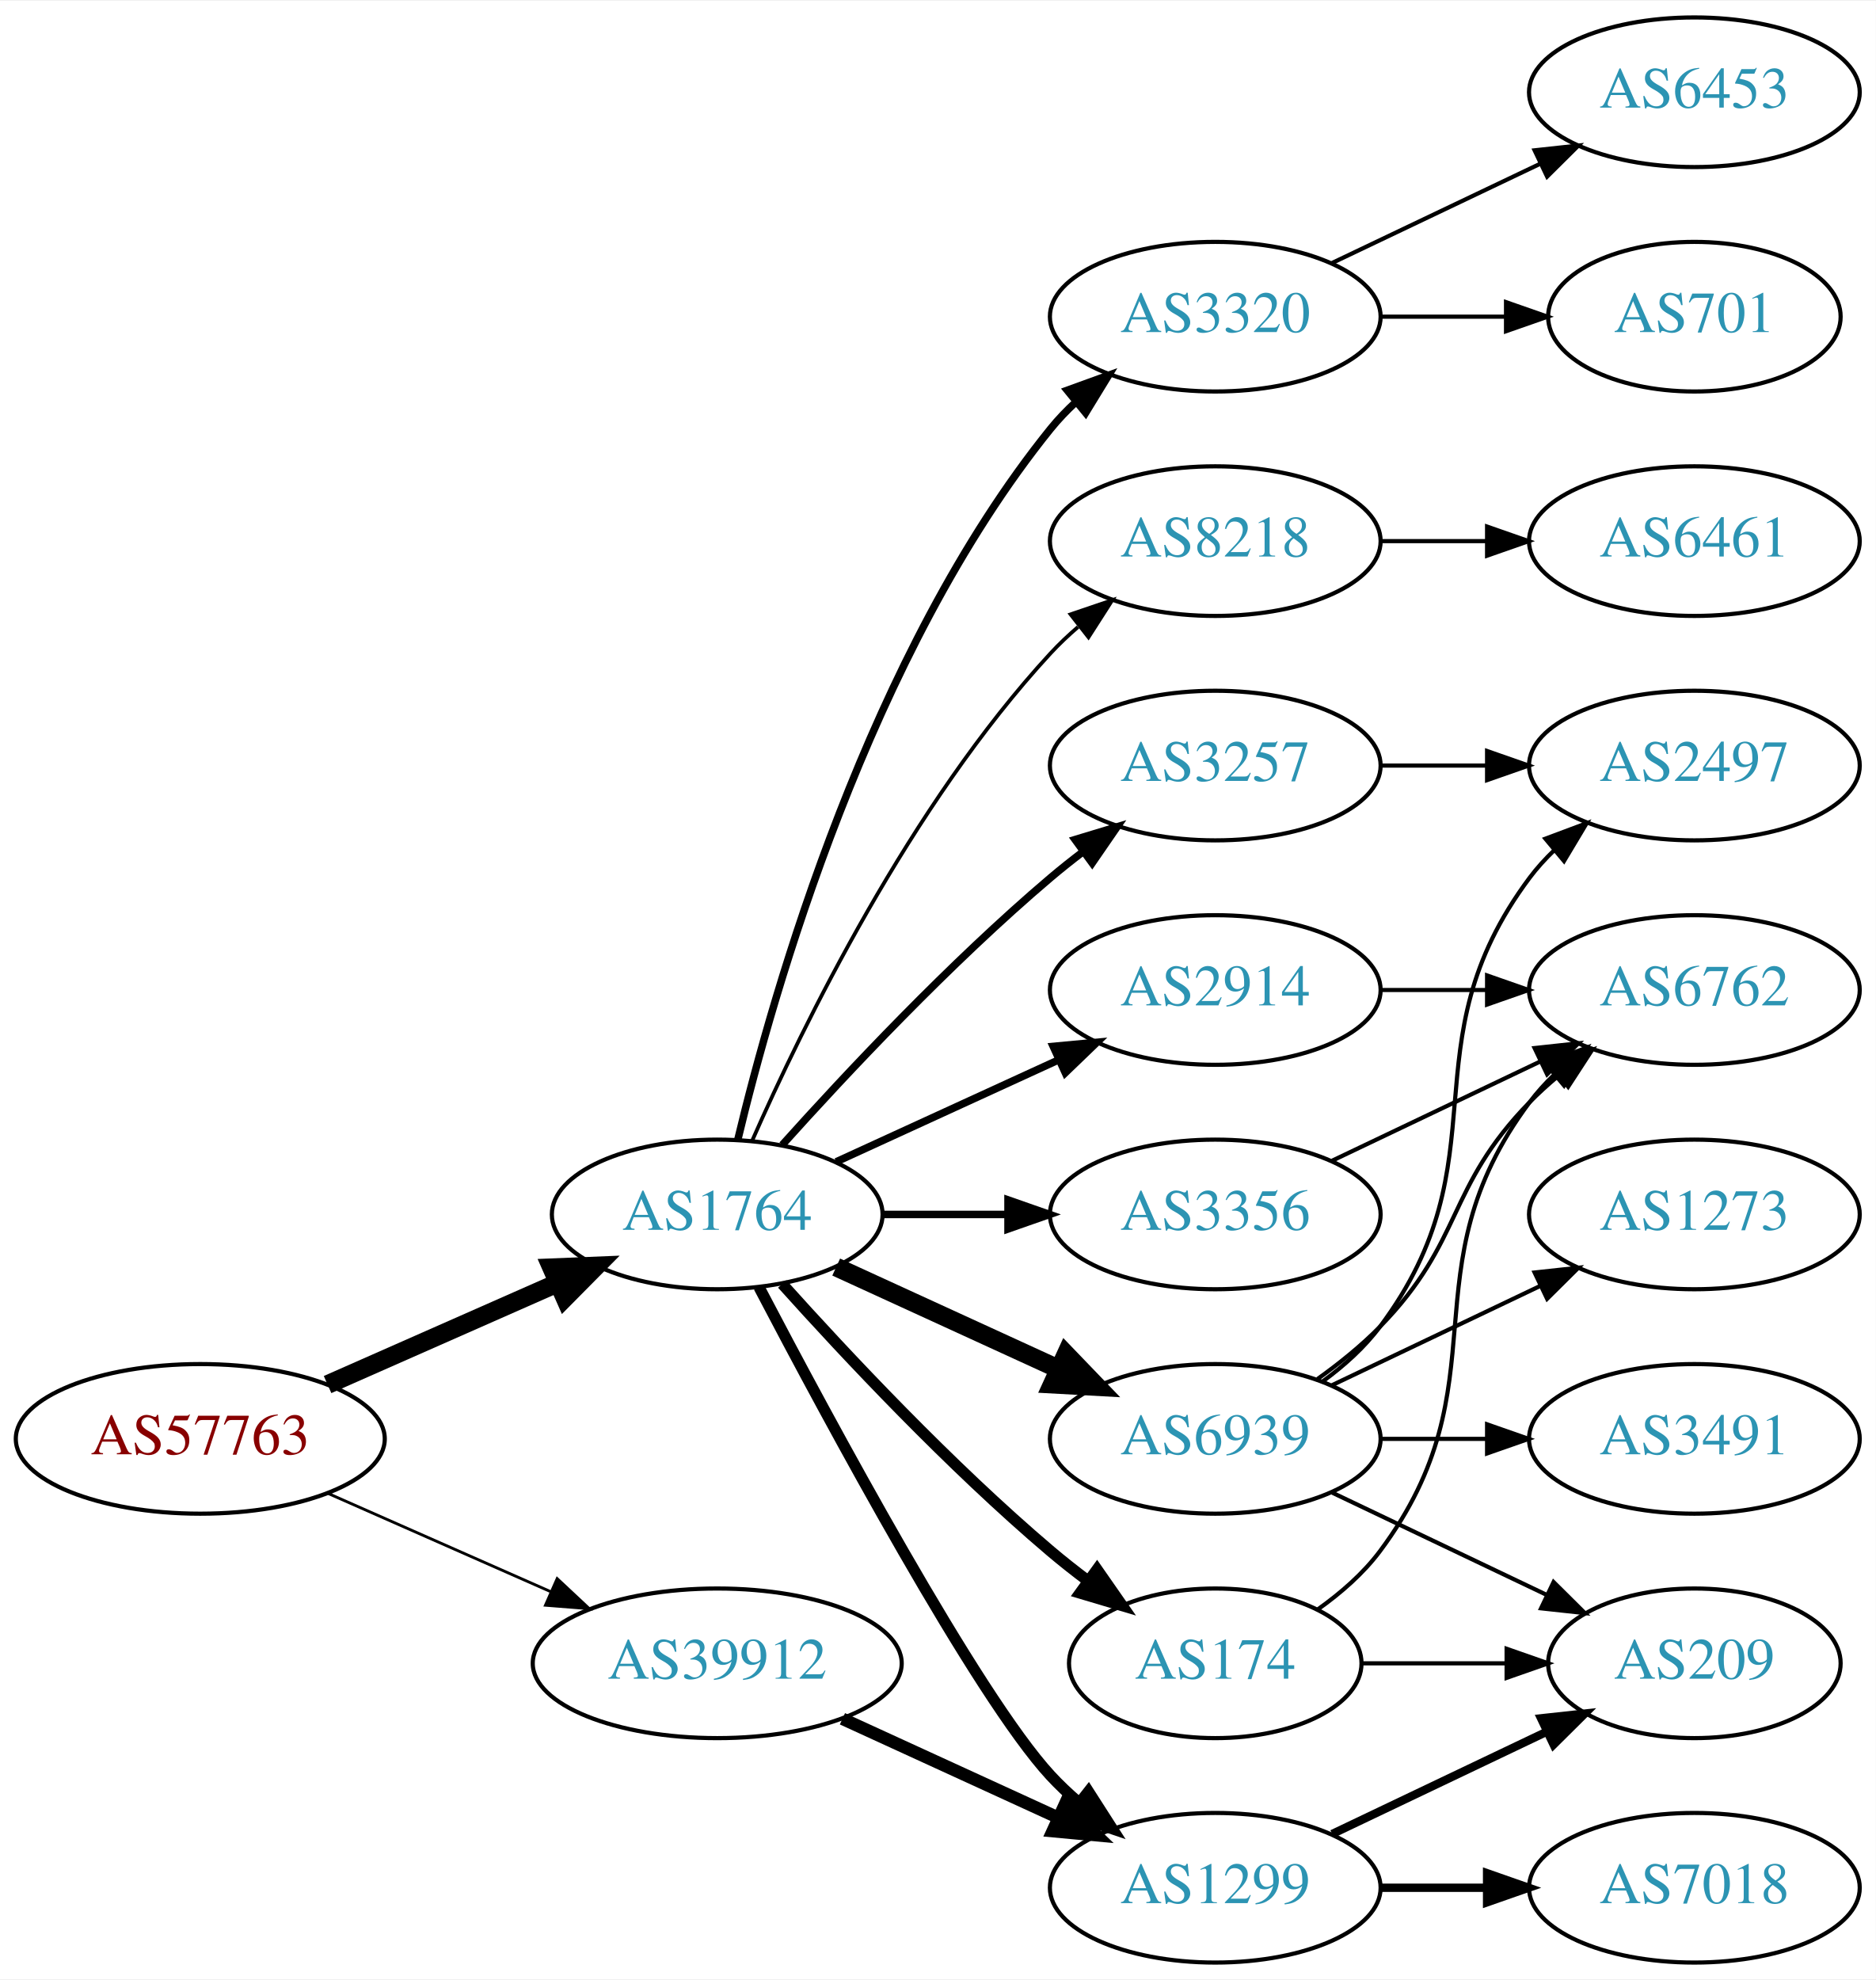
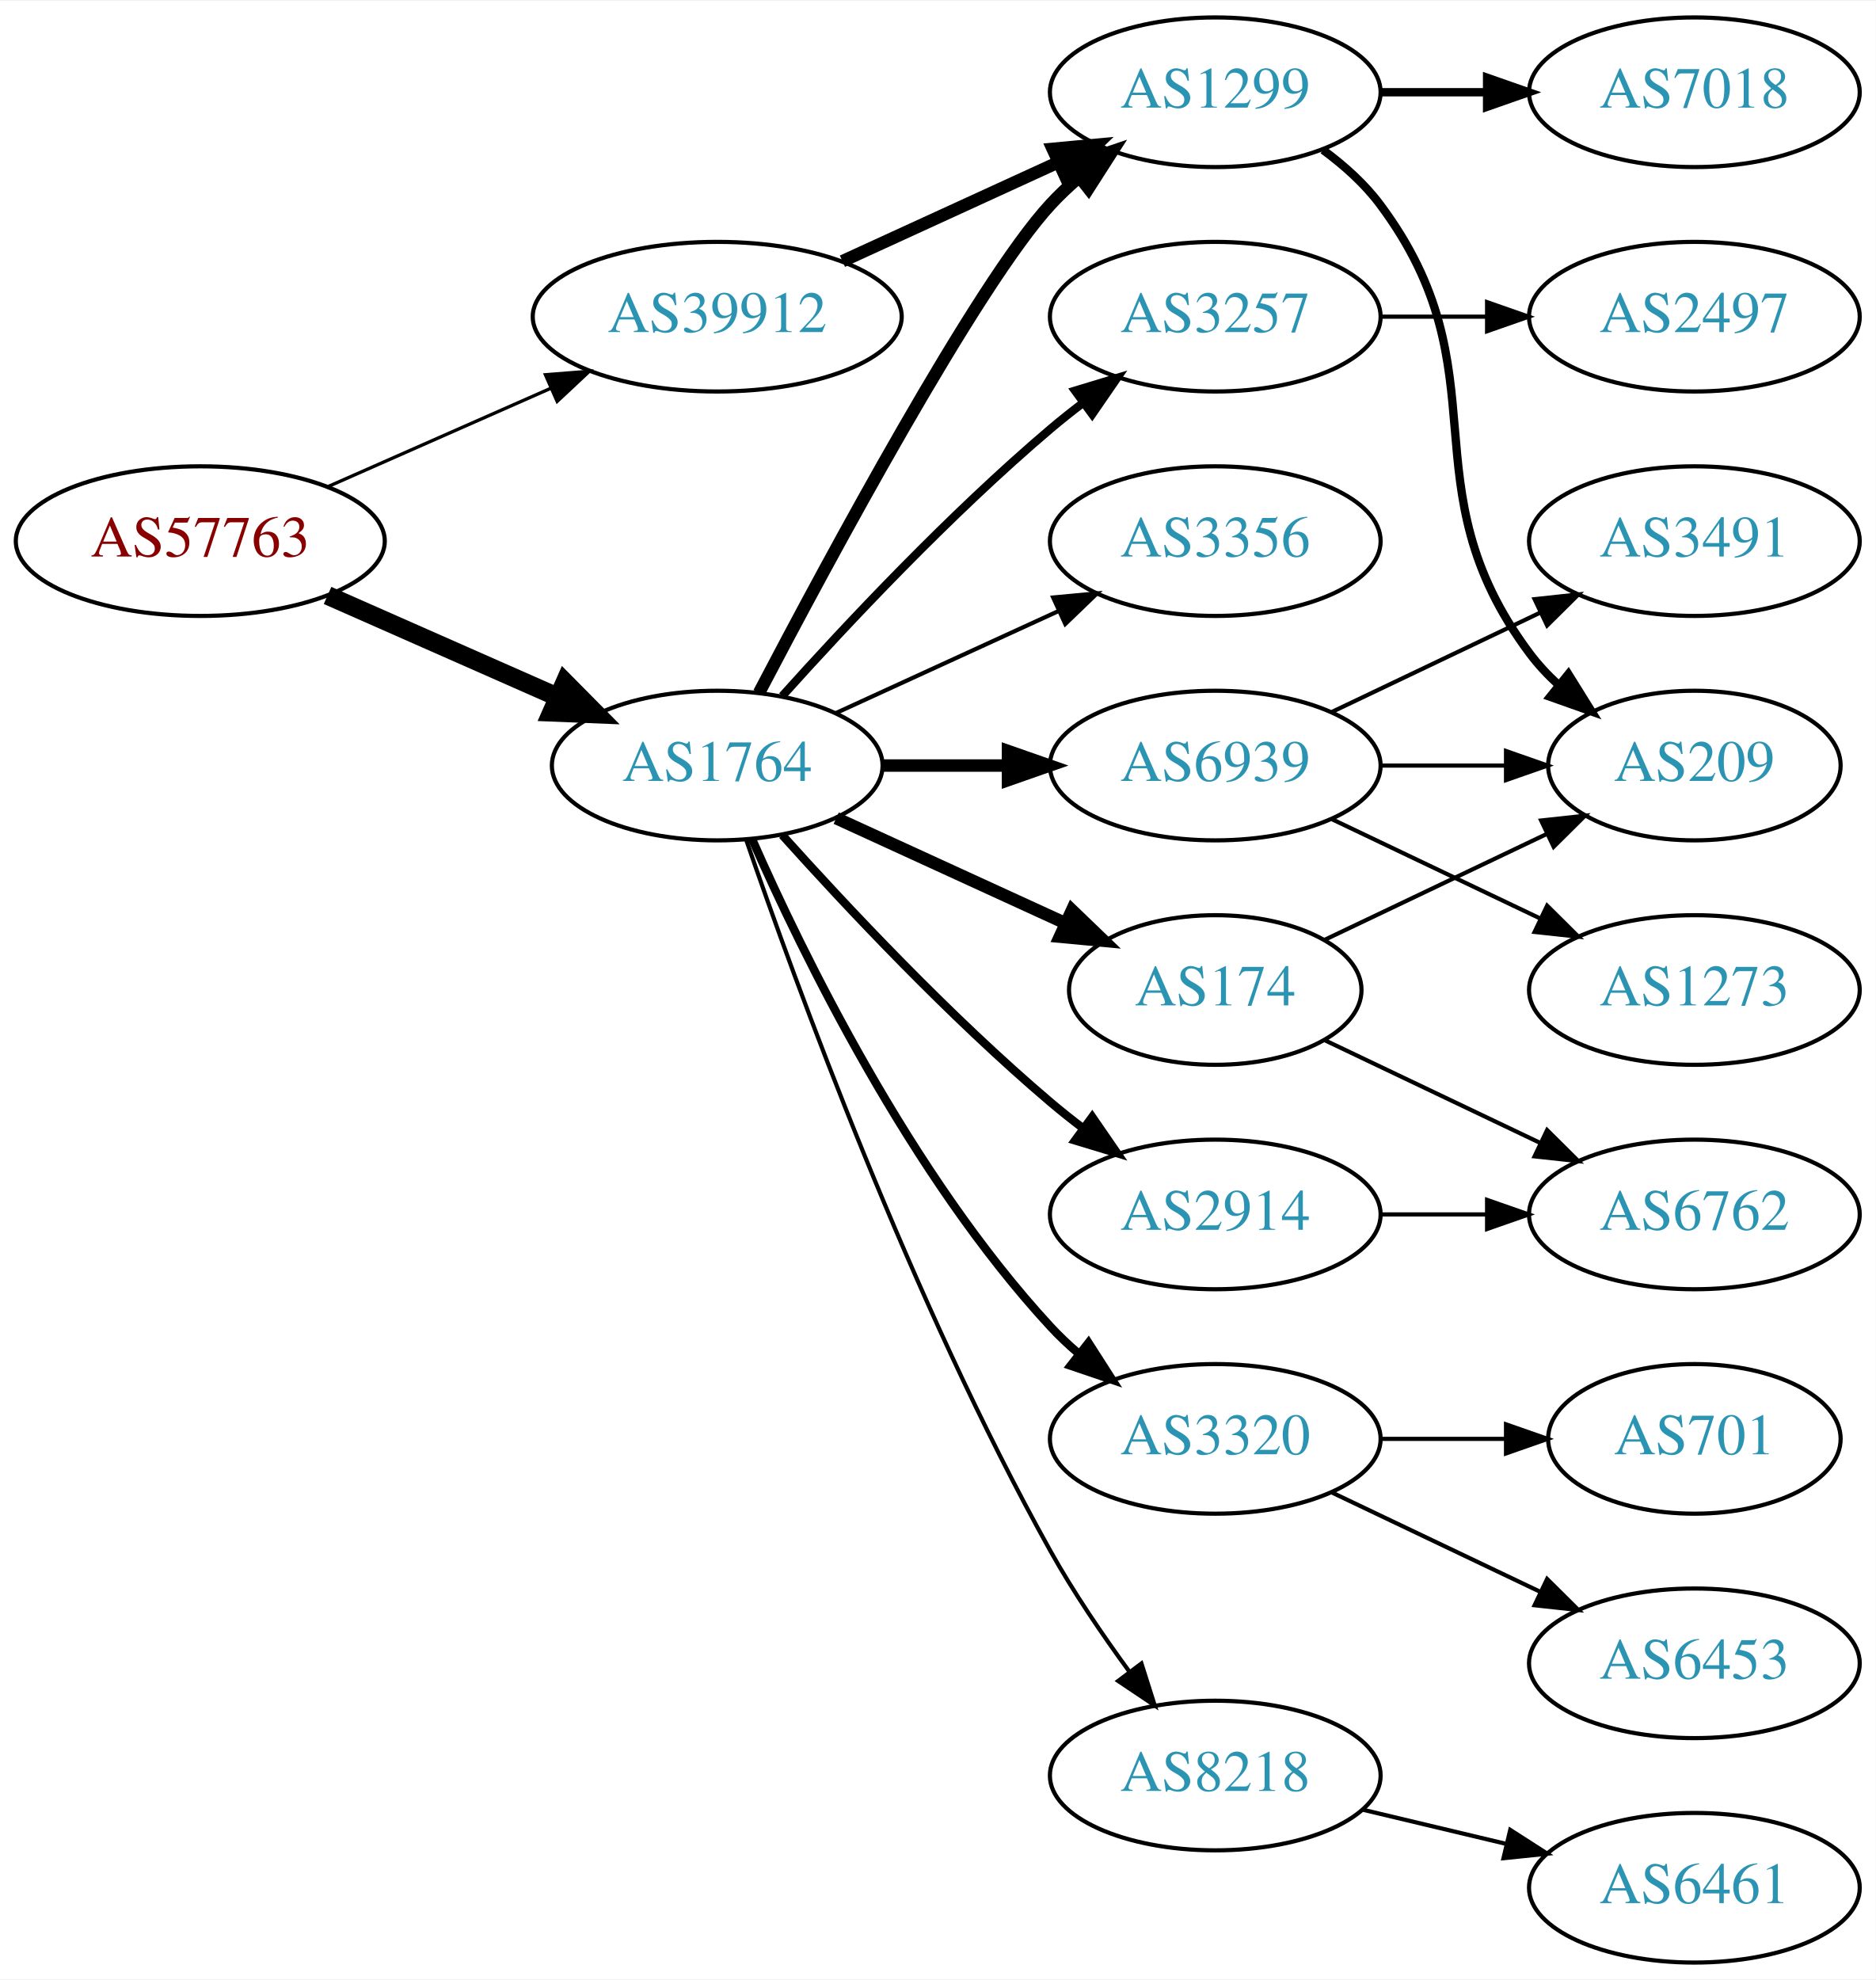
<svg xmlns="http://www.w3.org/2000/svg" xmlns:xlink="http://www.w3.org/1999/xlink" width="451pt" height="476pt" viewBox="0.00 0.00 451.37 476.00">
  <g id="graph0" class="graph" transform="scale(1 1) rotate(0) translate(4 472)">
    <polygon fill="white" stroke="none" points="-4,4 -4,-472 447.37,-472 447.37,4 -4,4" />
    <g id="node1" class="node">
      <g id="a_node1">
        <a xlink:href="/asn/57763" xlink:title="AS57763 ~ SelfNet Internet Ges.m.b.H. [AT]">
-           <ellipse fill="#ffffff" stroke="black" cx="44.196" cy="-126" rx="44.393" ry="18" />
-           <text text-anchor="middle" x="44.196" y="-122.3" font-family="Times,serif" font-size="14.00" fill="#880000">AS57763</text>
+           <ellipse fill="#ffffff" stroke="black" cx="44.196" cy="-342" rx="44.393" ry="18" />
+           <text text-anchor="middle" x="44.196" y="-338.3" font-family="Times,serif" font-size="14.00" fill="#880000">AS57763</text>
        </a>
      </g>
    </g>
    <g id="node2" class="node">
      <g id="a_node2">
        <a xlink:href="/asn/1764" xlink:title="AS1764 ~ NEXTLAYER-AS [AT]">
-           <ellipse fill="#ffffff" stroke="black" cx="168.588" cy="-180" rx="39.794" ry="18" />
-           <text text-anchor="middle" x="168.588" y="-176.3" font-family="Times,serif" font-size="14.00" fill="#2c94b3">AS1764</text>
+           <ellipse fill="#ffffff" stroke="black" cx="168.588" cy="-288" rx="39.794" ry="18" />
+           <text text-anchor="middle" x="168.588" y="-284.3" font-family="Times,serif" font-size="14.00" fill="#2c94b3">AS1764</text>
        </a>
      </g>
    </g>
    <g id="edge1" class="edge">
-       <path fill="none" stroke="black" stroke-width="4.5" d="M74.824,-139.072C91.418,-146.393 112.278,-155.597 130.011,-163.421" />
-       <polygon fill="black" stroke="black" stroke-width="4.5" points="128.756,-167.171 139.495,-167.605 131.935,-159.966 128.756,-167.171" />
+       <path fill="none" stroke="black" stroke-width="4.5" d="M74.824,-328.928C91.418,-321.607 112.278,-312.403 130.011,-304.579" />
+       <polygon fill="black" stroke="black" stroke-width="4.5" points="131.935,-308.034 139.495,-300.395 128.756,-300.829 131.935,-308.034" />
    </g>
    <g id="node3" class="node">
      <g id="a_node3">
        <a xlink:href="/asn/39912" xlink:title="AS39912 ~ oja.at GmbH [AT]">
-           <ellipse fill="#ffffff" stroke="black" cx="168.588" cy="-72" rx="44.393" ry="18" />
-           <text text-anchor="middle" x="168.588" y="-68.3" font-family="Times,serif" font-size="14.00" fill="#2c94b3">AS39912</text>
+           <ellipse fill="#ffffff" stroke="black" cx="168.588" cy="-396" rx="44.393" ry="18" />
+           <text text-anchor="middle" x="168.588" y="-392.3" font-family="Times,serif" font-size="14.00" fill="#2c94b3">AS39912</text>
        </a>
      </g>
    </g>
    <g id="edge2" class="edge">
-       <path fill="none" stroke="black" stroke-width="0.675" d="M74.824,-112.928C90.941,-105.817 111.081,-96.931 128.473,-89.258" />
-       <polygon fill="black" stroke="black" stroke-width="0.675" points="130.073,-92.377 137.809,-85.139 127.247,-85.973 130.073,-92.377" />
+       <path fill="none" stroke="black" stroke-width="0.794" d="M74.824,-355.072C90.941,-362.183 111.081,-371.069 128.473,-378.742" />
+       <polygon fill="black" stroke="black" stroke-width="0.794" points="127.247,-382.027 137.809,-382.861 130.073,-375.622 127.247,-382.027" />
    </g>
    <g id="node4" class="node">
      <g id="a_node4">
-         <a xlink:href="/asn/2914" xlink:title="AS2914 ~ NTT America, Inc. [US]">
-           <ellipse fill="#ffffff" stroke="black" cx="288.431" cy="-234" rx="39.794" ry="18" />
-           <text text-anchor="middle" x="288.431" y="-230.3" font-family="Times,serif" font-size="14.00" fill="#2c94b3">AS2914</text>
+         <a xlink:href="/asn/3257" xlink:title="AS3257 ~ GTT [DE]">
+           <ellipse fill="#ffffff" stroke="black" cx="288.431" cy="-396" rx="39.794" ry="18" />
+           <text text-anchor="middle" x="288.431" y="-392.3" font-family="Times,serif" font-size="14.00" fill="#2c94b3">AS3257</text>
        </a>
      </g>
    </g>
    <g id="edge3" class="edge">
-       <path fill="none" stroke="black" stroke-width="1.8" d="M197.217,-192.661C213.174,-199.973 233.445,-209.261 250.727,-217.181" />
-       <polygon fill="black" stroke="black" stroke-width="1.8" points="249.426,-220.435 259.975,-221.419 252.342,-214.071 249.426,-220.435" />
+       <path fill="none" stroke="black" stroke-width="2" d="M184.234,-304.725C199.535,-321.765 224.632,-348.523 248.784,-369 251.281,-371.117 253.942,-373.232 256.653,-375.293" />
+       <polygon fill="black" stroke="black" stroke-width="2" points="254.69,-378.194 264.83,-381.266 258.819,-372.541 254.69,-378.194" />
    </g>
    <g id="node5" class="node">
      <g id="a_node5">
-         <a xlink:href="/asn/8218" xlink:title="AS8218 ~ legacy Neotelecoms [FR]">
-           <ellipse fill="#ffffff" stroke="black" cx="288.431" cy="-342" rx="39.794" ry="18" />
-           <text text-anchor="middle" x="288.431" y="-338.3" font-family="Times,serif" font-size="14.00" fill="#2c94b3">AS8218</text>
+         <a xlink:href="/asn/6939" xlink:title="AS6939 ~ Hurricane Electric LLC [US]">
+           <ellipse fill="#ffffff" stroke="black" cx="288.431" cy="-288" rx="39.794" ry="18" />
+           <text text-anchor="middle" x="288.431" y="-284.3" font-family="Times,serif" font-size="14.00" fill="#2c94b3">AS6939</text>
        </a>
      </g>
    </g>
    <g id="edge4" class="edge">
-       <path fill="none" stroke="black" stroke-width="0.9" d="M177.004,-197.761C189.072,-225.183 215.044,-278.473 248.784,-315 250.815,-317.198 253.054,-319.319 255.4,-321.34" />
-       <polygon fill="black" stroke="black" stroke-width="0.9" points="253.612,-324.386 263.644,-327.794 257.927,-318.874 253.612,-324.386" />
+       <path fill="none" stroke="black" stroke-width="3" d="M208.501,-288C218.054,-288 228.404,-288 238.367,-288" />
+       <polygon fill="black" stroke="black" stroke-width="3" points="238.559,-291.5 248.559,-288 238.559,-284.5 238.559,-291.5" />
    </g>
    <g id="node6" class="node">
      <g id="a_node6">
-         <a xlink:href="/asn/3356" xlink:title="AS3356 ~ Level 3 Parent, LLC [US]">
-           <ellipse fill="#ffffff" stroke="black" cx="288.431" cy="-180" rx="39.794" ry="18" />
-           <text text-anchor="middle" x="288.431" y="-176.3" font-family="Times,serif" font-size="14.00" fill="#2c94b3">AS3356</text>
+         <a xlink:href="/asn/8218" xlink:title="AS8218 ~ legacy Neotelecoms [FR]">
+           <ellipse fill="#ffffff" stroke="black" cx="288.431" cy="-45" rx="39.794" ry="18" />
+           <text text-anchor="middle" x="288.431" y="-41.3" font-family="Times,serif" font-size="14.00" fill="#2c94b3">AS8218</text>
        </a>
      </g>
    </g>
    <g id="edge5" class="edge">
-       <path fill="none" stroke="black" stroke-width="1.8" d="M208.501,-180C218.054,-180 228.404,-180 238.367,-180" />
-       <polygon fill="black" stroke="black" stroke-width="1.8" points="238.559,-183.5 248.559,-180 238.559,-176.5 238.559,-183.5" />
+       <path fill="none" stroke="black" d="M175.537,-270.189C187.303,-235.934 215.325,-158.959 248.784,-99 254.319,-89.082 261.317,-78.801 267.832,-69.904" />
+       <polygon fill="black" stroke="black" points="270.668,-71.956 273.868,-61.856 265.068,-67.757 270.668,-71.956" />
    </g>
    <g id="node7" class="node">
      <g id="a_node7">
-         <a xlink:href="/asn/174" xlink:title="AS174 ~ Cogent Communications [US]">
-           <ellipse fill="#ffffff" stroke="black" cx="288.431" cy="-72" rx="35.194" ry="18" />
-           <text text-anchor="middle" x="288.431" y="-68.3" font-family="Times,serif" font-size="14.00" fill="#2c94b3">AS174</text>
+         <a xlink:href="/asn/3356" xlink:title="AS3356 ~ Level 3 Parent, LLC [US]">
+           <ellipse fill="#ffffff" stroke="black" cx="288.431" cy="-342" rx="39.794" ry="18" />
+           <text text-anchor="middle" x="288.431" y="-338.3" font-family="Times,serif" font-size="14.00" fill="#2c94b3">AS3356</text>
        </a>
      </g>
    </g>
    <g id="edge6" class="edge">
-       <path fill="none" stroke="black" stroke-width="2.7" d="M184.234,-163.275C199.535,-146.235 224.632,-119.477 248.784,-99 251.637,-96.582 254.702,-94.167 257.813,-91.831" />
-       <polygon fill="black" stroke="black" stroke-width="2.7" points="259.986,-94.578 266.041,-85.884 255.886,-88.905 259.986,-94.578" />
+       <path fill="none" stroke="black" d="M197.217,-300.661C213.174,-307.973 233.445,-317.261 250.727,-325.181" />
+       <polygon fill="black" stroke="black" points="249.426,-328.435 259.975,-329.419 252.342,-322.071 249.426,-328.435" />
    </g>
    <g id="node8" class="node">
      <g id="a_node8">
-         <a xlink:href="/asn/6939" xlink:title="AS6939 ~ Hurricane Electric LLC [US]">
-           <ellipse fill="#ffffff" stroke="black" cx="288.431" cy="-126" rx="39.794" ry="18" />
-           <text text-anchor="middle" x="288.431" y="-122.3" font-family="Times,serif" font-size="14.00" fill="#2c94b3">AS6939</text>
+         <a xlink:href="/asn/2914" xlink:title="AS2914 ~ NTT America, Inc. [US]">
+           <ellipse fill="#ffffff" stroke="black" cx="288.431" cy="-180" rx="39.794" ry="18" />
+           <text text-anchor="middle" x="288.431" y="-176.3" font-family="Times,serif" font-size="14.00" fill="#2c94b3">AS2914</text>
        </a>
      </g>
    </g>
    <g id="edge7" class="edge">
-       <path fill="none" stroke="black" stroke-width="4.5" d="M197.217,-167.339C213.174,-160.027 233.445,-150.739 250.727,-142.819" />
-       <polygon fill="black" stroke="black" stroke-width="4.5" points="252.524,-146.327 259.975,-138.581 249.244,-139.168 252.524,-146.327" />
+       <path fill="none" stroke="black" stroke-width="2" d="M184.234,-271.275C199.535,-254.235 224.632,-227.477 248.784,-207 251.281,-204.883 253.942,-202.768 256.653,-200.707" />
+       <polygon fill="black" stroke="black" stroke-width="2" points="258.819,-203.459 264.83,-194.734 254.69,-197.806 258.819,-203.459" />
    </g>
    <g id="node9" class="node">
      <g id="a_node9">
-         <a xlink:href="/asn/1299" xlink:title="AS1299 ~ Telia Carrier [EU]">
-           <ellipse fill="#ffffff" stroke="black" cx="288.431" cy="-18" rx="39.794" ry="18" />
-           <text text-anchor="middle" x="288.431" y="-14.3" font-family="Times,serif" font-size="14.00" fill="#2c94b3">AS1299</text>
+         <a xlink:href="/asn/174" xlink:title="AS174 ~ Cogent Communications [US]">
+           <ellipse fill="#ffffff" stroke="black" cx="288.431" cy="-234" rx="35.194" ry="18" />
+           <text text-anchor="middle" x="288.431" y="-230.3" font-family="Times,serif" font-size="14.00" fill="#2c94b3">AS174</text>
        </a>
      </g>
    </g>
    <g id="edge8" class="edge">
-       <path fill="none" stroke="black" stroke-width="2.7" d="M178.644,-162.499C195.386,-130.518 231.084,-64.162 248.784,-45 250.815,-42.802 253.054,-40.681 255.4,-38.66" />
-       <polygon fill="black" stroke="black" stroke-width="2.7" points="257.927,-41.126 263.644,-32.206 253.612,-35.614 257.927,-41.126" />
+       <path fill="none" stroke="black" stroke-width="3" d="M197.217,-275.339C213.633,-267.817 234.615,-258.202 252.212,-250.139" />
+       <polygon fill="black" stroke="black" stroke-width="3" points="253.956,-253.189 261.589,-245.842 251.04,-246.826 253.956,-253.189" />
    </g>
    <g id="node10" class="node">
      <g id="a_node10">
-         <a xlink:href="/asn/3320" xlink:title="AS3320 ~ DTAG [DE]">
-           <ellipse fill="#ffffff" stroke="black" cx="288.431" cy="-396" rx="39.794" ry="18" />
-           <text text-anchor="middle" x="288.431" y="-392.3" font-family="Times,serif" font-size="14.00" fill="#2c94b3">AS3320</text>
+         <a xlink:href="/asn/1299" xlink:title="AS1299 ~ Telia Carrier [EU]">
+           <ellipse fill="#ffffff" stroke="black" cx="288.431" cy="-450" rx="39.794" ry="18" />
+           <text text-anchor="middle" x="288.431" y="-446.3" font-family="Times,serif" font-size="14.00" fill="#2c94b3">AS1299</text>
        </a>
      </g>
    </g>
    <g id="edge9" class="edge">
-       <path fill="none" stroke="black" stroke-width="1.8" d="M173.515,-197.882C182.073,-233.609 205.222,-315.008 248.784,-369 250.615,-371.269 252.685,-373.43 254.892,-375.468" />
-       <polygon fill="black" stroke="black" stroke-width="1.8" points="252.815,-378.291 262.773,-381.906 257.243,-372.869 252.815,-378.291" />
+       <path fill="none" stroke="black" stroke-width="3" d="M178.644,-305.501C195.386,-337.482 231.084,-403.838 248.784,-423 250.815,-425.198 253.054,-427.319 255.4,-429.34" />
+       <polygon fill="black" stroke="black" stroke-width="3" points="253.612,-432.386 263.644,-435.794 257.927,-426.874 253.612,-432.386" />
    </g>
    <g id="node11" class="node">
      <g id="a_node11">
-         <a xlink:href="/asn/3257" xlink:title="AS3257 ~ GTT [DE]">
-           <ellipse fill="#ffffff" stroke="black" cx="288.431" cy="-288" rx="39.794" ry="18" />
-           <text text-anchor="middle" x="288.431" y="-284.3" font-family="Times,serif" font-size="14.00" fill="#2c94b3">AS3257</text>
+         <a xlink:href="/asn/3320" xlink:title="AS3320 ~ DTAG [DE]">
+           <ellipse fill="#ffffff" stroke="black" cx="288.431" cy="-126" rx="39.794" ry="18" />
+           <text text-anchor="middle" x="288.431" y="-122.3" font-family="Times,serif" font-size="14.00" fill="#2c94b3">AS3320</text>
        </a>
      </g>
    </g>
    <g id="edge10" class="edge">
-       <path fill="none" stroke="black" stroke-width="1.8" d="M184.234,-196.725C199.535,-213.765 224.632,-240.523 248.784,-261 251.281,-263.117 253.942,-265.232 256.653,-267.293" />
-       <polygon fill="black" stroke="black" stroke-width="1.8" points="254.69,-270.194 264.83,-273.266 258.819,-264.541 254.69,-270.194" />
-     </g>
-     <g id="edge26" class="edge">
-       <path fill="none" stroke="black" stroke-width="3" d="M198.718,-58.652C214.329,-51.498 233.727,-42.609 250.399,-34.969" />
-       <polygon fill="black" stroke="black" stroke-width="3" points="252.218,-37.986 259.851,-30.638 249.302,-31.622 252.218,-37.986" />
+       <path fill="none" stroke="black" stroke-width="2" d="M177.004,-270.239C189.072,-242.817 215.044,-189.527 248.784,-153 250.815,-150.802 253.054,-148.681 255.4,-146.66" />
+       <polygon fill="black" stroke="black" stroke-width="2" points="257.927,-149.126 263.644,-140.206 253.612,-143.614 257.927,-149.126" />
+     </g>
+     <g id="edge23" class="edge">
+       <path fill="none" stroke="black" stroke-width="3" d="M198.718,-409.348C214.329,-416.502 233.727,-425.391 250.399,-433.03" />
+       <polygon fill="black" stroke="black" stroke-width="3" points="249.302,-436.378 259.851,-437.362 252.218,-430.014 249.302,-436.378" />
+     </g>
+     <g id="node20" class="node">
+       <g id="a_node20">
+         <a xlink:href="/asn/2497" xlink:title="AS2497 ~ Internet Initiative Japan Inc. [JP]">
+           <ellipse fill="#ffffff" stroke="black" cx="403.724" cy="-396" rx="39.794" ry="18" />
+           <text text-anchor="middle" x="403.724" y="-392.3" font-family="Times,serif" font-size="14.00" fill="#2c94b3">AS2497</text>
+         </a>
+       </g>
+     </g>
+     <g id="edge22" class="edge">
+       <path fill="none" stroke="black" d="M328.103,-396C336.306,-396 345.07,-396 353.602,-396" />
+       <polygon fill="black" stroke="black" points="353.841,-399.5 363.841,-396 353.841,-392.5 353.841,-399.5" />
+     </g>
+     <g id="node12" class="node">
+       <g id="a_node12">
+         <a xlink:href="/asn/1273" xlink:title="AS1273 ~ Vodafone Group PLC [EU]">
+           <ellipse fill="#ffffff" stroke="black" cx="403.724" cy="-234" rx="39.794" ry="18" />
+           <text text-anchor="middle" x="403.724" y="-230.3" font-family="Times,serif" font-size="14.00" fill="#2c94b3">AS1273</text>
+         </a>
+       </g>
+     </g>
+     <g id="edge11" class="edge">
+       <path fill="none" stroke="black" d="M316.567,-275.066C331.561,-267.919 350.382,-258.948 366.605,-251.215" />
+       <polygon fill="black" stroke="black" points="368.288,-254.291 375.809,-246.829 365.276,-247.972 368.288,-254.291" />
    </g>
    <g id="node13" class="node">
      <g id="a_node13">
-         <a xlink:href="/asn/6762" xlink:title="AS6762 ~ TELECOM ITALIA SPARKLE S.p.A. [IT]">
-           <ellipse fill="#ffffff" stroke="black" cx="403.724" cy="-234" rx="39.794" ry="18" />
-           <text text-anchor="middle" x="403.724" y="-230.3" font-family="Times,serif" font-size="14.00" fill="#2c94b3">AS6762</text>
-         </a>
-       </g>
-     </g>
-     <g id="edge25" class="edge">
-       <path fill="none" stroke="black" d="M328.103,-234C336.306,-234 345.07,-234 353.602,-234" />
-       <polygon fill="black" stroke="black" points="353.841,-237.5 363.841,-234 353.841,-230.5 353.841,-237.5" />
-     </g>
-     <g id="node12" class="node">
-       <g id="a_node12">
+         <a xlink:href="/asn/3491" xlink:title="AS3491 ~ PCCW Global, Inc. [US]">
+           <ellipse fill="#ffffff" stroke="black" cx="403.724" cy="-342" rx="39.794" ry="18" />
+           <text text-anchor="middle" x="403.724" y="-338.3" font-family="Times,serif" font-size="14.00" fill="#2c94b3">AS3491</text>
+         </a>
+       </g>
+     </g>
+     <g id="edge12" class="edge">
+       <path fill="none" stroke="black" d="M316.567,-300.934C331.561,-308.081 350.382,-317.052 366.605,-324.785" />
+       <polygon fill="black" stroke="black" points="365.276,-328.028 375.809,-329.171 368.288,-321.709 365.276,-328.028" />
+     </g>
+     <g id="node14" class="node">
+       <g id="a_node14">
+         <a xlink:href="/asn/209" xlink:title="AS209 ~ CenturyLink Communications, LLC [US]">
+           <ellipse fill="#ffffff" stroke="black" cx="403.724" cy="-288" rx="35.194" ry="18" />
+           <text text-anchor="middle" x="403.724" y="-284.3" font-family="Times,serif" font-size="14.00" fill="#2c94b3">AS209</text>
+         </a>
+       </g>
+     </g>
+     <g id="edge13" class="edge">
+       <path fill="none" stroke="black" d="M328.103,-288C337.808,-288 348.299,-288 358.262,-288" />
+       <polygon fill="black" stroke="black" points="358.398,-291.5 368.398,-288 358.398,-284.5 358.398,-291.5" />
+     </g>
+     <g id="node15" class="node">
+       <g id="a_node15">
        <a xlink:href="/asn/6461" xlink:title="AS6461 ~ Zayo Bandwidth [US]">
-           <ellipse fill="#ffffff" stroke="black" cx="403.724" cy="-342" rx="39.794" ry="18" />
-           <text text-anchor="middle" x="403.724" y="-338.3" font-family="Times,serif" font-size="14.00" fill="#2c94b3">AS6461</text>
-         </a>
-       </g>
-     </g>
-     <g id="edge11" class="edge">
-       <path fill="none" stroke="black" d="M328.103,-342C336.306,-342 345.07,-342 353.602,-342" />
-       <polygon fill="black" stroke="black" points="353.841,-345.5 363.841,-342 353.841,-338.5 353.841,-345.5" />
-     </g>
-     <g id="edge12" class="edge">
-       <path fill="none" stroke="black" d="M316.567,-192.934C331.561,-200.081 350.382,-209.052 366.605,-216.785" />
-       <polygon fill="black" stroke="black" points="365.276,-220.028 375.809,-221.171 368.288,-213.709 365.276,-220.028" />
-     </g>
-     <g id="edge22" class="edge">
-       <path fill="none" stroke="black" d="M313.157,-85.011C318.654,-88.919 324.062,-93.622 328.077,-99 358.349,-139.542 333.806,-166.458 364.077,-207 365.822,-209.336 367.829,-211.545 369.992,-213.617" />
-       <polygon fill="black" stroke="black" points="367.87,-216.405 377.793,-220.118 372.352,-211.027 367.87,-216.405" />
+           <ellipse fill="#ffffff" stroke="black" cx="403.724" cy="-18" rx="39.794" ry="18" />
+           <text text-anchor="middle" x="403.724" y="-14.3" font-family="Times,serif" font-size="14.00" fill="#2c94b3">AS6461</text>
+         </a>
+       </g>
+     </g>
+     <g id="edge14" class="edge">
+       <path fill="none" stroke="black" d="M324.038,-36.752C334.909,-34.162 347.064,-31.265 358.506,-28.538" />
+       <polygon fill="black" stroke="black" points="359.412,-31.92 368.328,-26.197 357.789,-25.111 359.412,-31.92" />
    </g>
    <g id="node17" class="node">
      <g id="a_node17">
-         <a xlink:href="/asn/209" xlink:title="AS209 ~ CenturyLink Communications, LLC [US]">
-           <ellipse fill="#ffffff" stroke="black" cx="403.724" cy="-72" rx="35.194" ry="18" />
-           <text text-anchor="middle" x="403.724" y="-68.3" font-family="Times,serif" font-size="14.00" fill="#2c94b3">AS209</text>
-         </a>
-       </g>
-     </g>
-     <g id="edge23" class="edge">
-       <path fill="none" stroke="black" d="M323.73,-72C334.6,-72 346.778,-72 358.255,-72" />
-       <polygon fill="black" stroke="black" points="358.541,-75.5 368.541,-72 358.541,-68.5 358.541,-75.5" />
+         <a xlink:href="/asn/6762" xlink:title="AS6762 ~ TELECOM ITALIA SPARKLE S.p.A. [IT]">
+           <ellipse fill="#ffffff" stroke="black" cx="403.724" cy="-180" rx="39.794" ry="18" />
+           <text text-anchor="middle" x="403.724" y="-176.3" font-family="Times,serif" font-size="14.00" fill="#2c94b3">AS6762</text>
+         </a>
+       </g>
+     </g>
+     <g id="edge21" class="edge">
+       <path fill="none" stroke="black" d="M328.103,-180C336.306,-180 345.07,-180 353.602,-180" />
+       <polygon fill="black" stroke="black" points="353.841,-183.5 363.841,-180 353.841,-176.5 353.841,-183.5" />
    </g>
    <g id="edge17" class="edge">
-       <path fill="none" stroke="black" d="M313.025,-140.389C318.281,-144.148 323.613,-148.437 328.077,-153 348.25,-173.617 343.905,-186.383 364.077,-207 366.17,-209.139 368.453,-211.218 370.83,-213.21" />
-       <polygon fill="black" stroke="black" points="369.074,-216.275 379.13,-219.611 373.349,-210.732 369.074,-216.275" />
-     </g>
-     <g id="node14" class="node">
-       <g id="a_node14">
-         <a xlink:href="/asn/3491" xlink:title="AS3491 ~ PCCW Global, Inc. [US]">
-           <ellipse fill="#ffffff" stroke="black" cx="403.724" cy="-126" rx="39.794" ry="18" />
-           <text text-anchor="middle" x="403.724" y="-122.3" font-family="Times,serif" font-size="14.00" fill="#2c94b3">AS3491</text>
-         </a>
-       </g>
-     </g>
-     <g id="edge13" class="edge">
-       <path fill="none" stroke="black" d="M328.103,-126C336.306,-126 345.07,-126 353.602,-126" />
-       <polygon fill="black" stroke="black" points="353.841,-129.5 363.841,-126 353.841,-122.5 353.841,-129.5" />
-     </g>
-     <g id="node15" class="node">
-       <g id="a_node15">
-         <a xlink:href="/asn/2497" xlink:title="AS2497 ~ Internet Initiative Japan Inc. [JP]">
-           <ellipse fill="#ffffff" stroke="black" cx="403.724" cy="-288" rx="39.794" ry="18" />
-           <text text-anchor="middle" x="403.724" y="-284.3" font-family="Times,serif" font-size="14.00" fill="#2c94b3">AS2497</text>
-         </a>
-       </g>
-     </g>
-     <g id="edge14" class="edge">
-       <path fill="none" stroke="black" d="M314.362,-139.882C319.438,-143.611 324.356,-148.016 328.077,-153 358.349,-193.542 333.806,-220.458 364.077,-261 365.822,-263.336 367.829,-265.545 369.992,-267.617" />
-       <polygon fill="black" stroke="black" points="367.87,-270.405 377.793,-274.118 372.352,-265.027 367.87,-270.405" />
+       <path fill="none" stroke="black" d="M314.856,-246.119C330.599,-253.622 351.021,-263.356 368.214,-271.551" />
+       <polygon fill="black" stroke="black" points="366.85,-274.779 377.383,-275.922 369.862,-268.46 366.85,-274.779" />
+     </g>
+     <g id="edge18" class="edge">
+       <path fill="none" stroke="black" d="M314.856,-221.881C330.159,-214.587 349.882,-205.186 366.764,-197.14" />
+       <polygon fill="black" stroke="black" points="368.283,-200.293 375.804,-192.831 365.271,-193.974 368.283,-200.293" />
+     </g>
+     <g id="edge16" class="edge">
+       <path fill="none" stroke="black" stroke-width="2" d="M314.362,-436.118C319.438,-432.389 324.356,-427.984 328.077,-423 358.349,-382.458 333.806,-355.542 364.077,-315 366.085,-312.311 368.441,-309.791 370.982,-307.454" />
+       <polygon fill="black" stroke="black" stroke-width="2" points="373.397,-310.004 378.998,-301.011 369.011,-304.548 373.397,-310.004" />
    </g>
    <g id="node16" class="node">
      <g id="a_node16">
-         <a xlink:href="/asn/1273" xlink:title="AS1273 ~ Vodafone Group PLC [EU]">
-           <ellipse fill="#ffffff" stroke="black" cx="403.724" cy="-180" rx="39.794" ry="18" />
-           <text text-anchor="middle" x="403.724" y="-176.3" font-family="Times,serif" font-size="14.00" fill="#2c94b3">AS1273</text>
+         <a xlink:href="/asn/7018" xlink:title="AS7018 ~ AT&amp;T Services, Inc. [US]">
+           <ellipse fill="#ffffff" stroke="black" cx="403.724" cy="-450" rx="39.794" ry="18" />
+           <text text-anchor="middle" x="403.724" y="-446.3" font-family="Times,serif" font-size="14.00" fill="#2c94b3">AS7018</text>
        </a>
      </g>
    </g>
    <g id="edge15" class="edge">
-       <path fill="none" stroke="black" d="M316.567,-138.934C331.561,-146.081 350.382,-155.052 366.605,-162.785" />
-       <polygon fill="black" stroke="black" points="365.276,-166.028 375.809,-167.171 368.288,-159.709 365.276,-166.028" />
-     </g>
-     <g id="edge16" class="edge">
-       <path fill="none" stroke="black" d="M316.567,-113.066C331.999,-105.71 351.485,-96.423 368.02,-88.541" />
-       <polygon fill="black" stroke="black" points="369.84,-91.551 377.361,-84.089 366.828,-85.232 369.84,-91.551" />
-     </g>
-     <g id="edge19" class="edge">
-       <path fill="none" stroke="black" stroke-width="2" d="M316.567,-30.934C331.999,-38.29 351.485,-47.577 368.02,-55.459" />
-       <polygon fill="black" stroke="black" stroke-width="2" points="366.828,-58.768 377.361,-59.911 369.84,-52.449 366.828,-58.768" />
+       <path fill="none" stroke="black" stroke-width="2" d="M328.103,-450C336.306,-450 345.07,-450 353.602,-450" />
+       <polygon fill="black" stroke="black" stroke-width="2" points="353.841,-453.5 363.841,-450 353.841,-446.5 353.841,-453.5" />
    </g>
    <g id="node18" class="node">
      <g id="a_node18">
-         <a xlink:href="/asn/7018" xlink:title="AS7018 ~ AT&amp;T Services, Inc. [US]">
-           <ellipse fill="#ffffff" stroke="black" cx="403.724" cy="-18" rx="39.794" ry="18" />
-           <text text-anchor="middle" x="403.724" y="-14.3" font-family="Times,serif" font-size="14.00" fill="#2c94b3">AS7018</text>
-         </a>
-       </g>
-     </g>
-     <g id="edge18" class="edge">
-       <path fill="none" stroke="black" stroke-width="2" d="M328.103,-18C336.306,-18 345.07,-18 353.602,-18" />
-       <polygon fill="black" stroke="black" stroke-width="2" points="353.841,-21.5 363.841,-18 353.841,-14.5 353.841,-21.5" />
+         <a xlink:href="/asn/701" xlink:title="AS701 ~ UUNET [US]">
+           <ellipse fill="#ffffff" stroke="black" cx="403.724" cy="-126" rx="35.194" ry="18" />
+           <text text-anchor="middle" x="403.724" y="-122.3" font-family="Times,serif" font-size="14.00" fill="#2c94b3">AS701</text>
+         </a>
+       </g>
+     </g>
+     <g id="edge19" class="edge">
+       <path fill="none" stroke="black" d="M328.103,-126C337.808,-126 348.299,-126 358.262,-126" />
+       <polygon fill="black" stroke="black" points="358.398,-129.5 368.398,-126 358.398,-122.5 358.398,-129.5" />
    </g>
    <g id="node19" class="node">
      <g id="a_node19">
        <a xlink:href="/asn/6453" xlink:title="AS6453 ~ TATA COMMUNICATIONS (AMERICA) INC [US]">
-           <ellipse fill="#ffffff" stroke="black" cx="403.724" cy="-450" rx="39.794" ry="18" />
-           <text text-anchor="middle" x="403.724" y="-446.3" font-family="Times,serif" font-size="14.00" fill="#2c94b3">AS6453</text>
+           <ellipse fill="#ffffff" stroke="black" cx="403.724" cy="-72" rx="39.794" ry="18" />
+           <text text-anchor="middle" x="403.724" y="-68.3" font-family="Times,serif" font-size="14.00" fill="#2c94b3">AS6453</text>
        </a>
      </g>
    </g>
    <g id="edge20" class="edge">
-       <path fill="none" stroke="black" d="M316.567,-408.934C331.561,-416.081 350.382,-425.052 366.605,-432.785" />
-       <polygon fill="black" stroke="black" points="365.276,-436.028 375.809,-437.171 368.288,-429.709 365.276,-436.028" />
-     </g>
-     <g id="node20" class="node">
-       <g id="a_node20">
-         <a xlink:href="/asn/701" xlink:title="AS701 ~ UUNET [US]">
-           <ellipse fill="#ffffff" stroke="black" cx="403.724" cy="-396" rx="35.194" ry="18" />
-           <text text-anchor="middle" x="403.724" y="-392.3" font-family="Times,serif" font-size="14.00" fill="#2c94b3">AS701</text>
-         </a>
-       </g>
-     </g>
-     <g id="edge21" class="edge">
-       <path fill="none" stroke="black" d="M328.103,-396C337.808,-396 348.299,-396 358.262,-396" />
-       <polygon fill="black" stroke="black" points="358.398,-399.5 368.398,-396 358.398,-392.5 358.398,-399.5" />
-     </g>
-     <g id="edge24" class="edge">
-       <path fill="none" stroke="black" d="M328.103,-288C336.306,-288 345.07,-288 353.602,-288" />
-       <polygon fill="black" stroke="black" points="353.841,-291.5 363.841,-288 353.841,-284.5 353.841,-291.5" />
+       <path fill="none" stroke="black" d="M316.567,-113.066C331.561,-105.919 350.382,-96.948 366.605,-89.215" />
+       <polygon fill="black" stroke="black" points="368.288,-92.291 375.809,-84.829 365.276,-85.972 368.288,-92.291" />
    </g>
  </g>
</svg>
